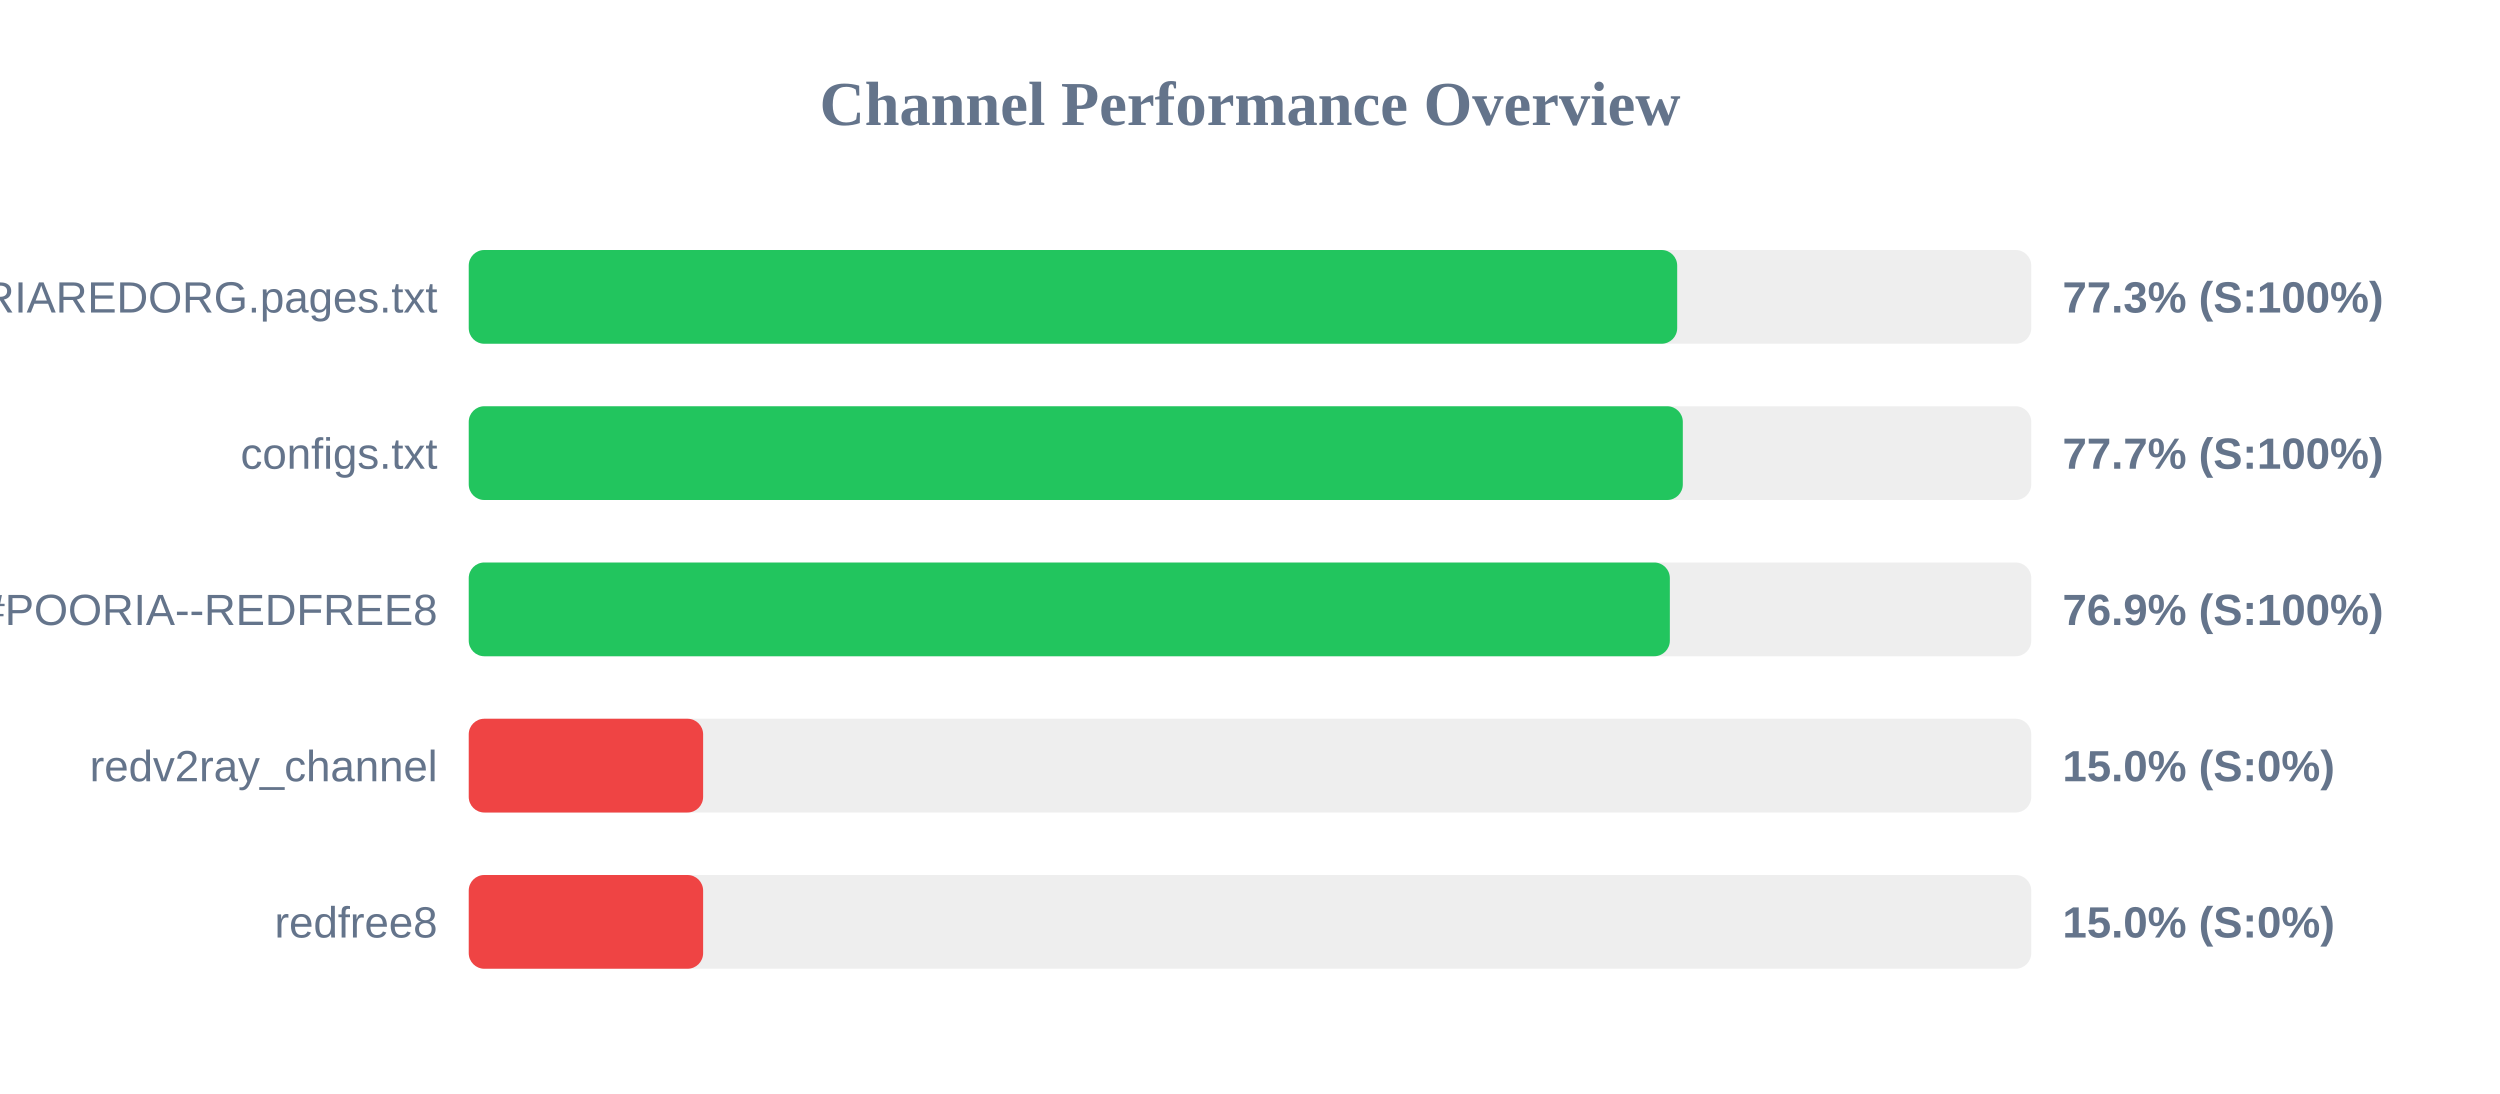
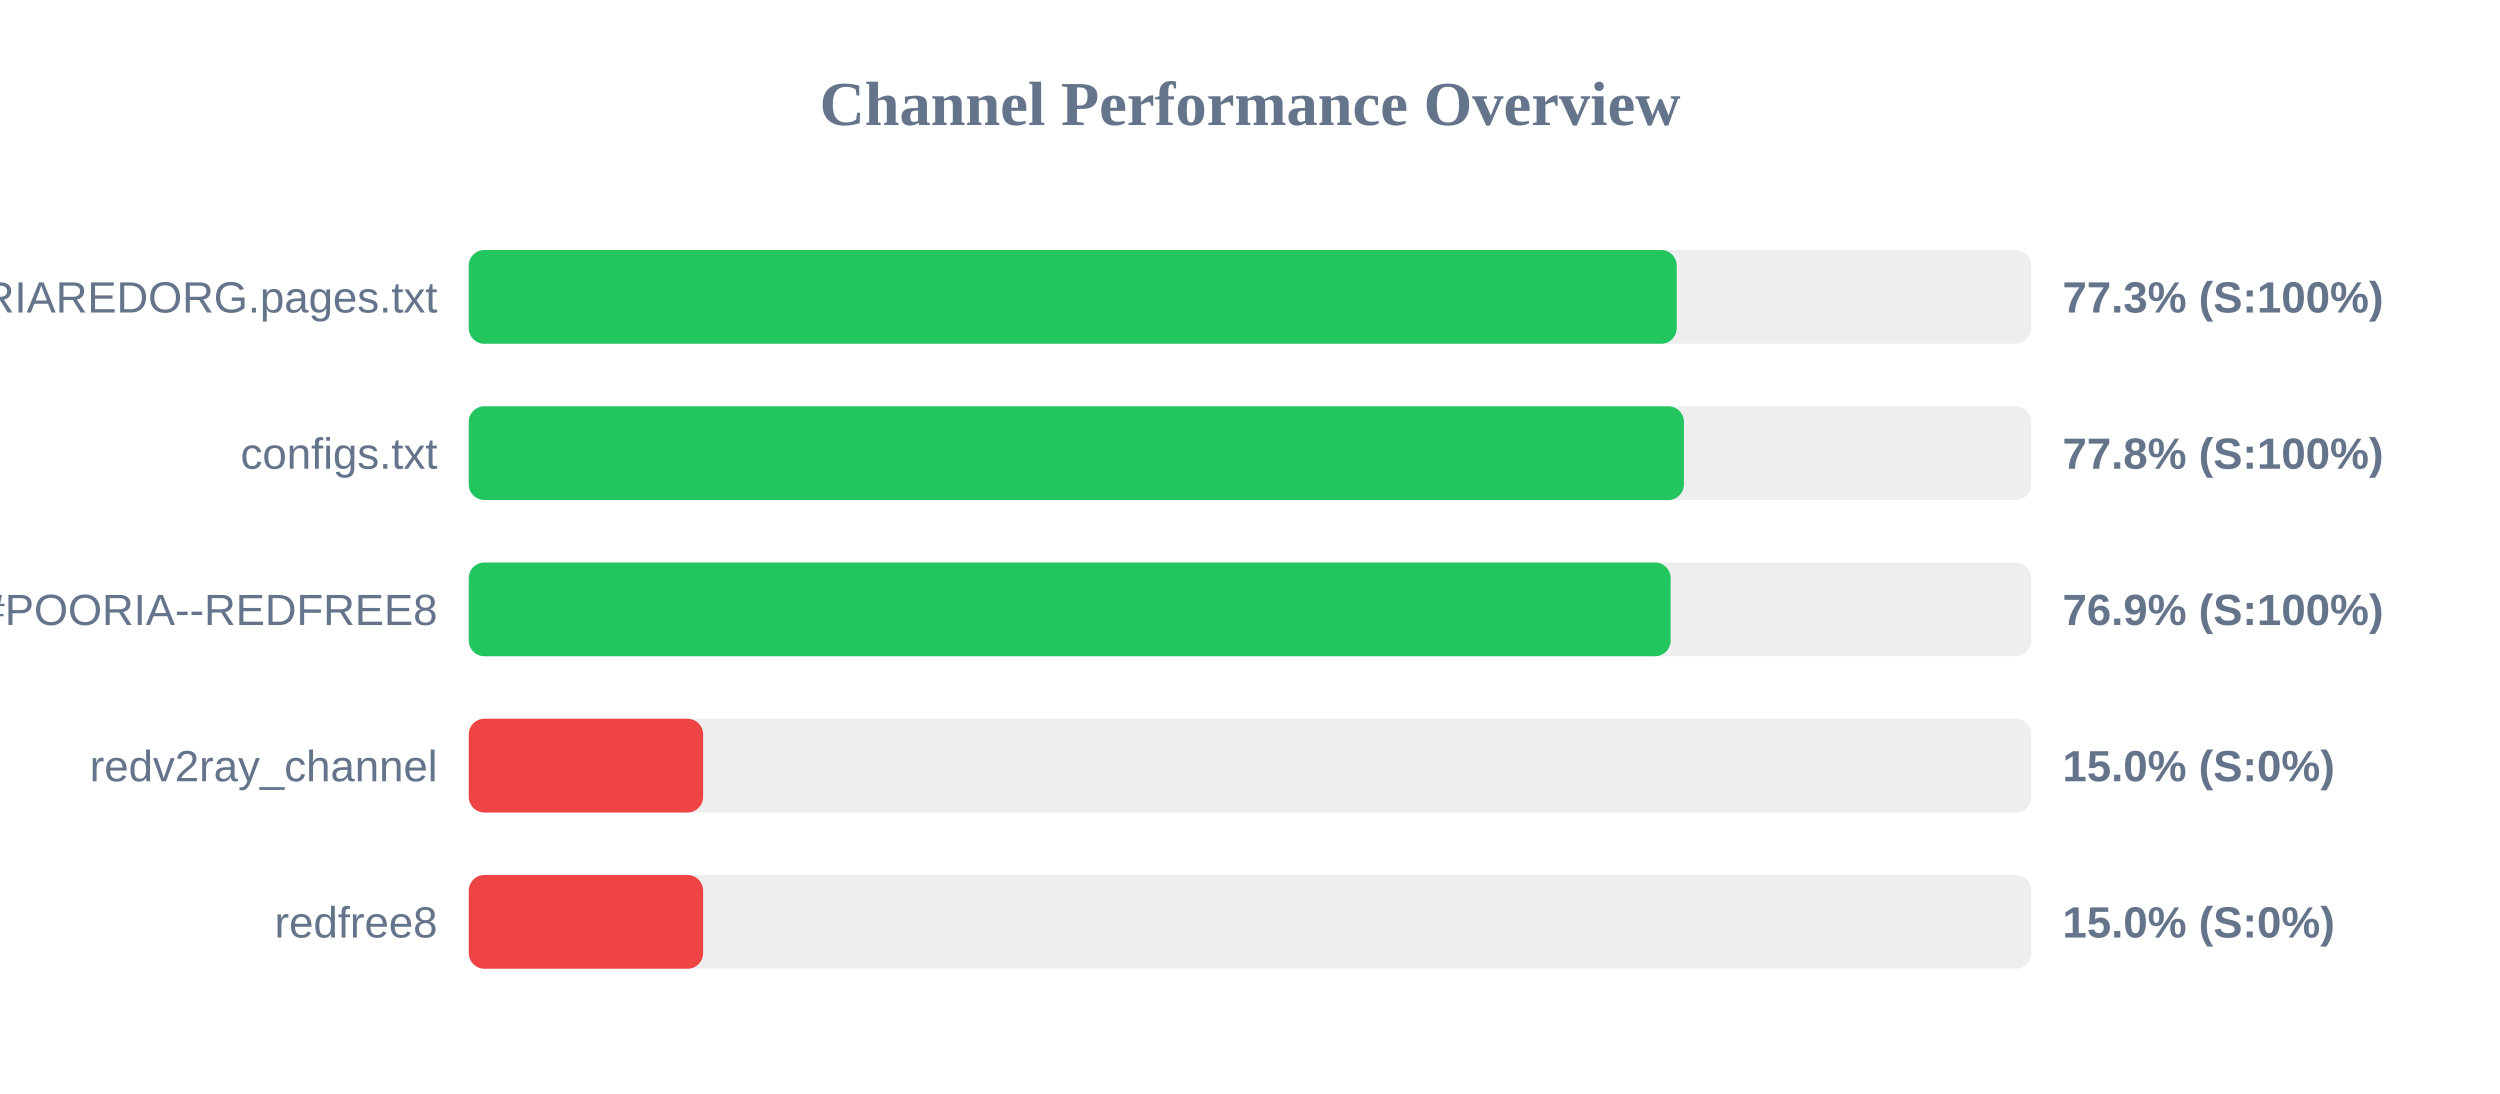
<svg xmlns="http://www.w3.org/2000/svg" width="800" height="350" version="1.1">
  <style>
        .row { font: 14px Arial; fill: #64748b; }
        .score { font: bold 14px Arial; fill: #64748b; }
    </style>
  <text x="400" y="40" text-anchor="middle" font-size="20px" font-weight="bold" fill="#64748b">Channel Performance Overview</text>
  <rect x="150" y="80" width="500" height="30" fill="#eee" rx="5" />
-   <rect x="150" y="80" width="386.7" height="30" fill="#22c55e" rx="5" />
+   <rect x="150" y="80" width="386.55" height="30" fill="#22c55e" rx="5" />
  <text x="140" y="100" text-anchor="end" class="row">POORIAREDORG.pages.txt</text>
  <text x="660" y="100" text-anchor="start" class="score">77.3% (S:100%)</text>
  <rect x="150" y="130" width="500" height="30" fill="#eee" rx="5" />
-   <rect x="150" y="130" width="388.5" height="30" fill="#22c55e" rx="5" />
+   <rect x="150" y="130" width="388.85" height="30" fill="#22c55e" rx="5" />
  <text x="140" y="150" text-anchor="end" class="row">configs.txt</text>
-   <text x="660" y="150" text-anchor="start" class="score">77.7% (S:100%)</text>
+   <text x="660" y="150" text-anchor="start" class="score">77.8% (S:100%)</text>
  <rect x="150" y="180" width="500" height="30" fill="#eee" rx="5" />
-   <rect x="150" y="180" width="384.35" height="30" fill="#22c55e" rx="5" />
+   <rect x="150" y="180" width="384.6" height="30" fill="#22c55e" rx="5" />
  <text x="140" y="200" text-anchor="end" class="row">POORIA--REDFREE8.txt#POORIA--REDFREE8</text>
  <text x="660" y="200" text-anchor="start" class="score">76.9% (S:100%)</text>
  <rect x="150" y="230" width="500" height="30" fill="#eee" rx="5" />
  <rect x="150" y="230" width="75.0" height="30" fill="#ef4444" rx="5" />
  <text x="140" y="250" text-anchor="end" class="row">redv2ray_channel</text>
  <text x="660" y="250" text-anchor="start" class="score">15.0% (S:0%)</text>
  <rect x="150" y="280" width="500" height="30" fill="#eee" rx="5" />
  <rect x="150" y="280" width="75.0" height="30" fill="#ef4444" rx="5" />
  <text x="140" y="300" text-anchor="end" class="row">redfree8</text>
  <text x="660" y="300" text-anchor="start" class="score">15.0% (S:0%)</text>
</svg>
